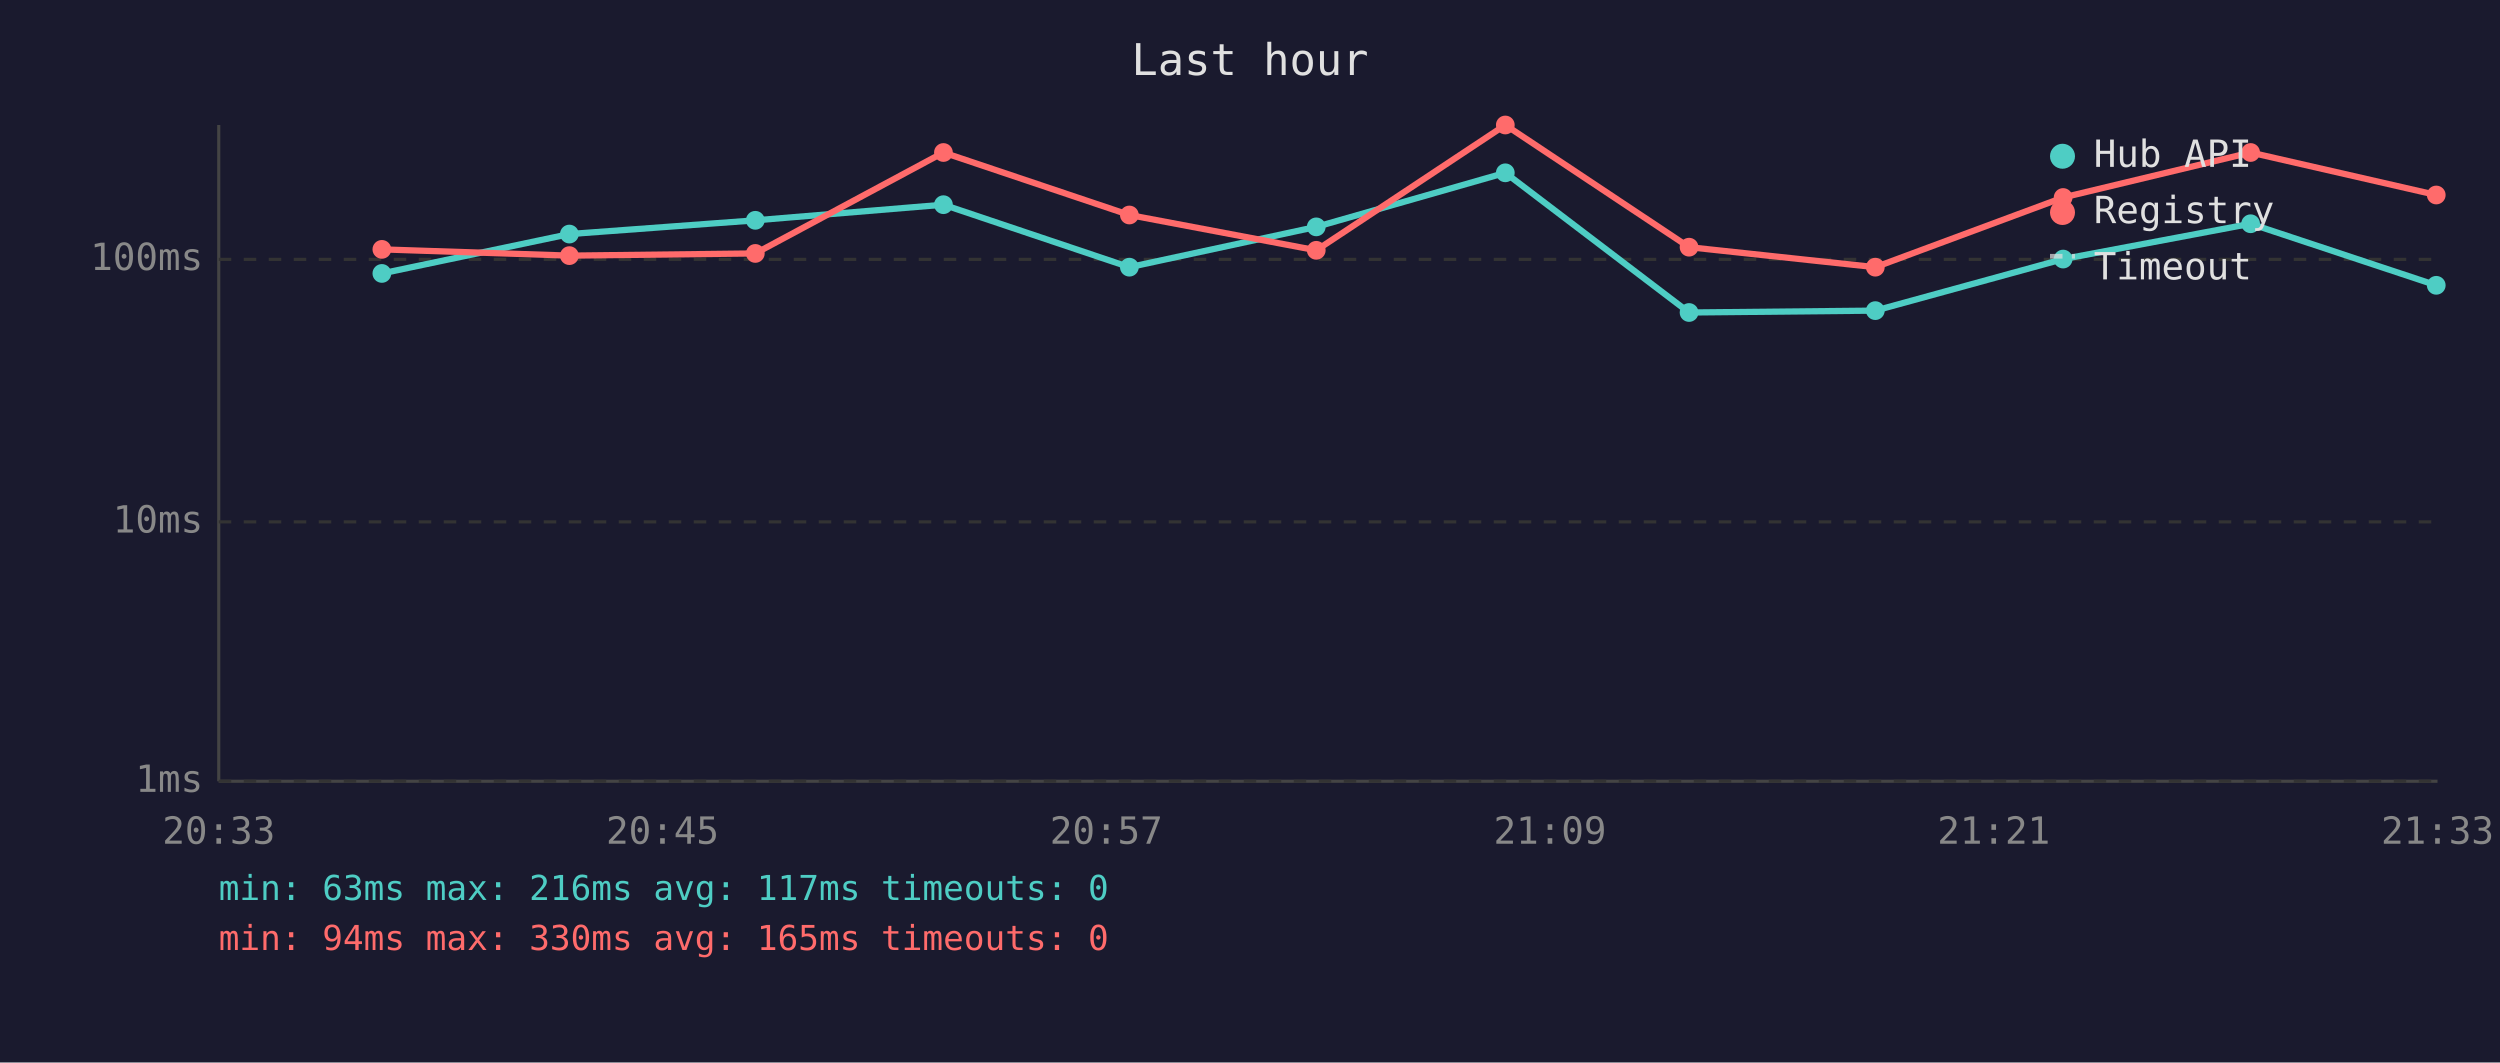
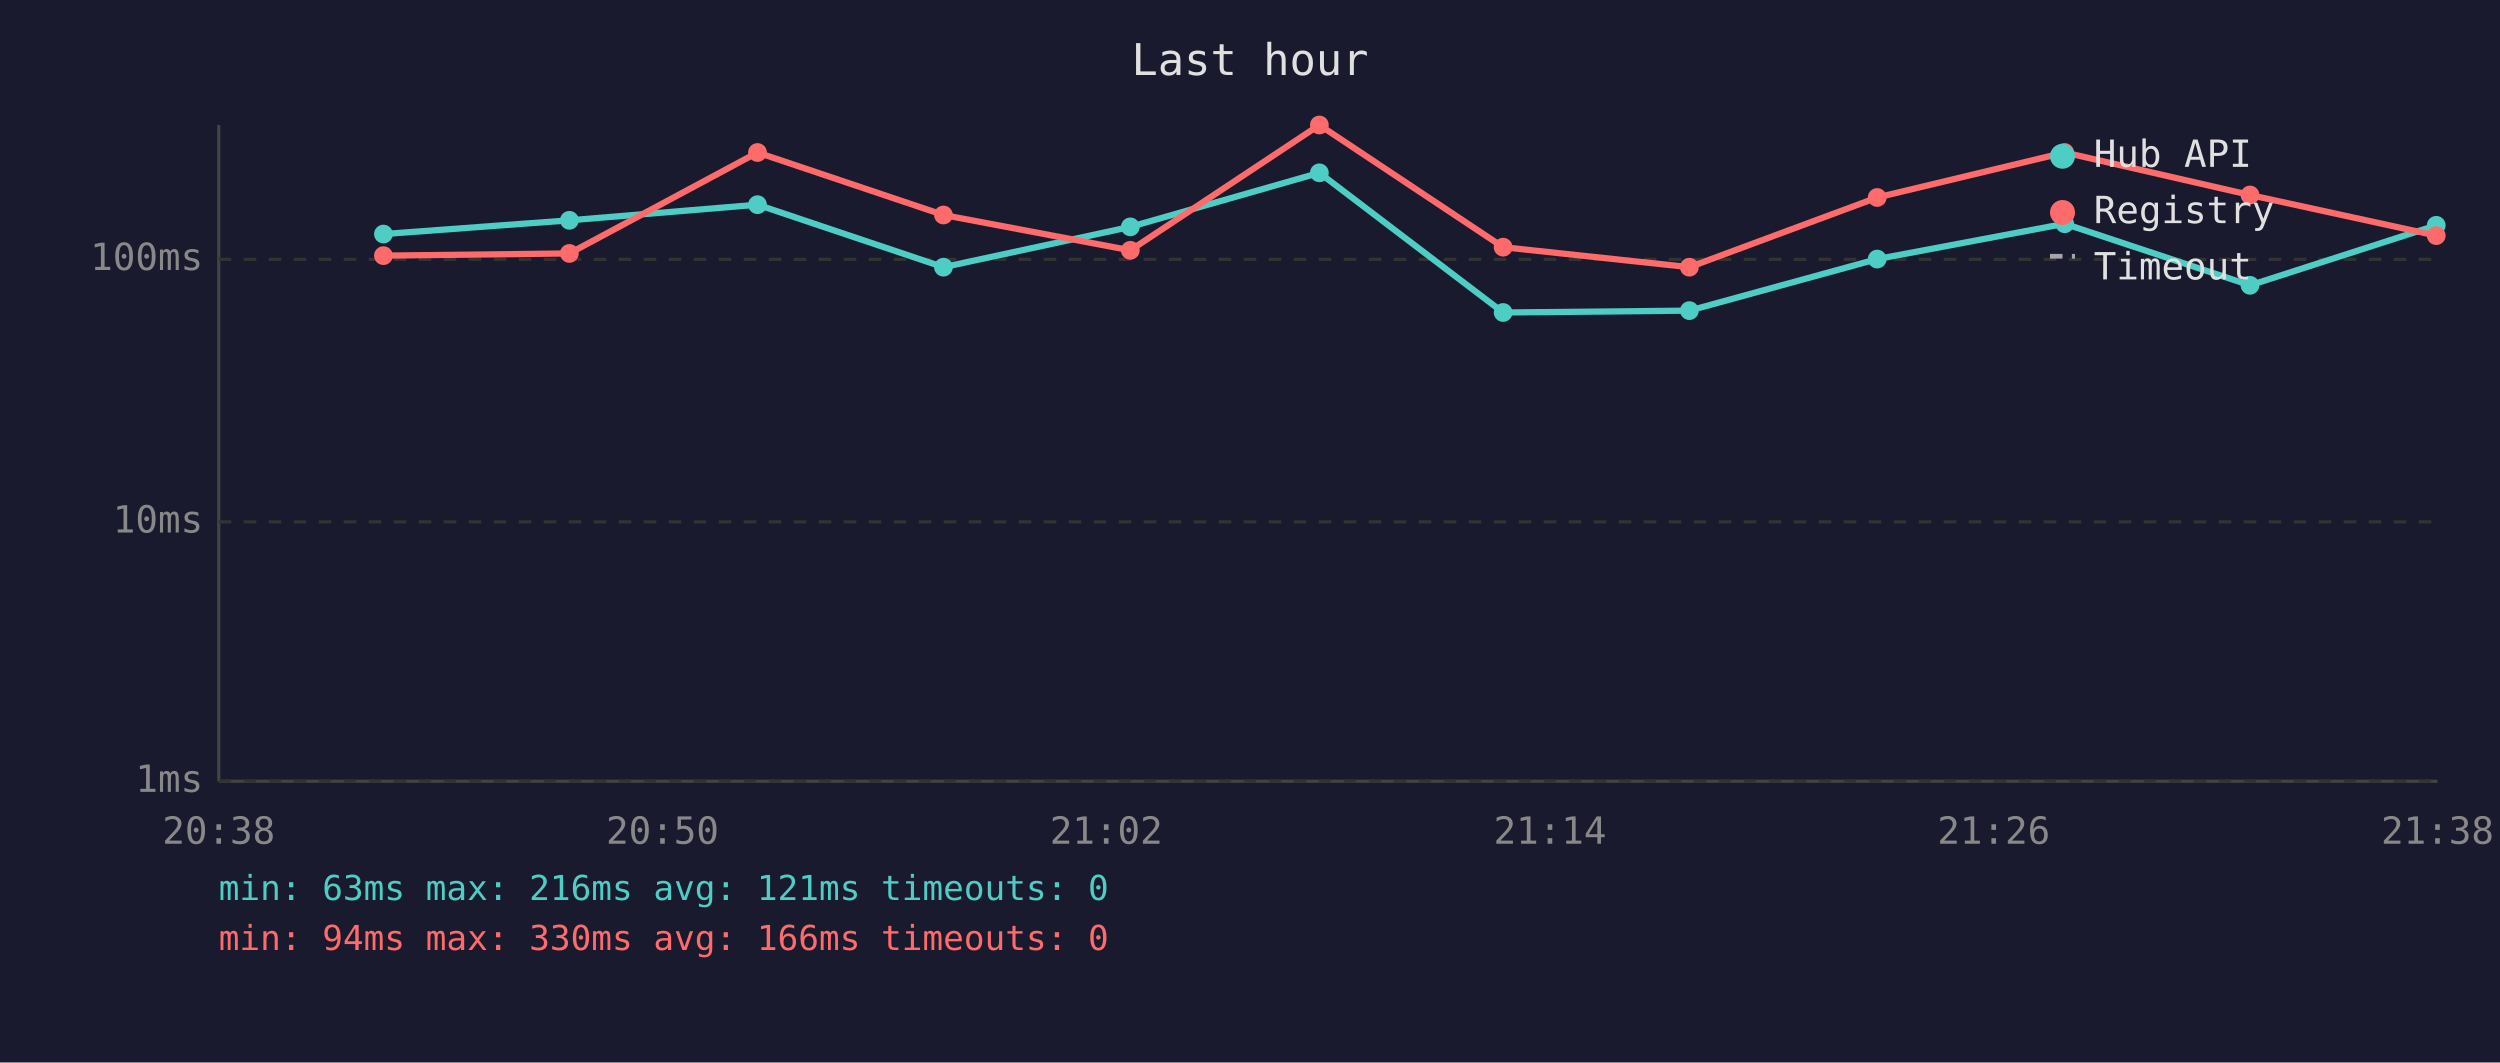
<svg xmlns="http://www.w3.org/2000/svg" viewBox="0 0 800 340" font-family="monospace" font-size="12">
  <rect width="800" height="340" fill="#1a1a2e" />
  <text x="400" y="24" fill="#e0e0e0" font-size="14" text-anchor="middle">Last hour</text>
  <line x1="70" y1="40" x2="70" y2="250" stroke="#444" stroke-width="1" />
  <line x1="70" y1="250" x2="780" y2="250" stroke="#444" stroke-width="1" />
  <line x1="70" y1="250" x2="780" y2="250" stroke="#333" stroke-width="1" stroke-dasharray="4" />
  <text x="65" y="250" fill="#888" text-anchor="end" dominant-baseline="middle">1ms</text>
  <line x1="70" y1="167" x2="780" y2="167" stroke="#333" stroke-width="1" stroke-dasharray="4" />
  <text x="65" y="167" fill="#888" text-anchor="end" dominant-baseline="middle">10ms</text>
  <line x1="70" y1="83" x2="780" y2="83" stroke="#333" stroke-width="1" stroke-dasharray="4" />
  <text x="65" y="83" fill="#888" text-anchor="end" dominant-baseline="middle">100ms</text>
-   <text x="70" y="270" fill="#888" text-anchor="middle">20:33</text>
-   <text x="212" y="270" fill="#888" text-anchor="middle">20:45</text>
-   <text x="354" y="270" fill="#888" text-anchor="middle">20:57</text>
-   <text x="496" y="270" fill="#888" text-anchor="middle">21:09</text>
-   <text x="638" y="270" fill="#888" text-anchor="middle">21:21</text>
-   <text x="780" y="270" fill="#888" text-anchor="middle">21:33</text>
-   <polyline points="122.2,87.5 182.2,74.9 241.7,70.5 301.9,65.5 361.4,85.5 421.2,72.6 481.7,55.3 540.5,100.0 600.1,99.4 660.2,82.9 720.2,71.6 779.6,91.3" fill="none" stroke="#4ecdc4" stroke-width="2" opacity="1" />
-   <circle cx="122.2" cy="87.5" r="3" fill="#4ecdc4" />
-   <circle cx="182.2" cy="74.9" r="3" fill="#4ecdc4" />
-   <circle cx="241.7" cy="70.5" r="3" fill="#4ecdc4" />
-   <circle cx="301.9" cy="65.5" r="3" fill="#4ecdc4" />
-   <circle cx="361.4" cy="85.5" r="3" fill="#4ecdc4" />
-   <circle cx="421.2" cy="72.6" r="3" fill="#4ecdc4" />
-   <circle cx="481.7" cy="55.3" r="3" fill="#4ecdc4" />
-   <circle cx="540.5" cy="100.0" r="3" fill="#4ecdc4" />
-   <circle cx="600.1" cy="99.4" r="3" fill="#4ecdc4" />
-   <circle cx="660.2" cy="82.9" r="3" fill="#4ecdc4" />
-   <circle cx="720.2" cy="71.6" r="3" fill="#4ecdc4" />
-   <circle cx="779.6" cy="91.3" r="3" fill="#4ecdc4" />
-   <polyline points="122.2,79.8 182.2,81.8 241.7,81.1 301.9,48.8 361.4,68.8 421.2,80.1 481.7,40.0 540.5,79.1 600.1,85.5 660.2,63.2 720.2,48.8 779.6,62.4" fill="none" stroke="#ff6b6b" stroke-width="2" opacity="1" />
-   <circle cx="122.2" cy="79.8" r="3" fill="#ff6b6b" />
-   <circle cx="182.2" cy="81.8" r="3" fill="#ff6b6b" />
-   <circle cx="241.7" cy="81.1" r="3" fill="#ff6b6b" />
-   <circle cx="301.9" cy="48.8" r="3" fill="#ff6b6b" />
-   <circle cx="361.4" cy="68.8" r="3" fill="#ff6b6b" />
-   <circle cx="421.2" cy="80.1" r="3" fill="#ff6b6b" />
-   <circle cx="481.7" cy="40.0" r="3" fill="#ff6b6b" />
-   <circle cx="540.5" cy="79.1" r="3" fill="#ff6b6b" />
-   <circle cx="600.1" cy="85.5" r="3" fill="#ff6b6b" />
-   <circle cx="660.2" cy="63.2" r="3" fill="#ff6b6b" />
-   <circle cx="720.2" cy="48.8" r="3" fill="#ff6b6b" />
-   <circle cx="779.6" cy="62.4" r="3" fill="#ff6b6b" />
+   <text x="70" y="270" fill="#888" text-anchor="middle">20:38</text>
+   <text x="212" y="270" fill="#888" text-anchor="middle">20:50</text>
+   <text x="354" y="270" fill="#888" text-anchor="middle">21:02</text>
+   <text x="496" y="270" fill="#888" text-anchor="middle">21:14</text>
+   <text x="638" y="270" fill="#888" text-anchor="middle">21:26</text>
+   <text x="780" y="270" fill="#888" text-anchor="middle">21:38</text>
+   <polyline points="122.7,74.9 182.2,70.5 242.4,65.5 301.9,85.5 361.7,72.6 422.2,55.3 481.0,100.0 540.6,99.4 600.7,82.9 660.7,71.6 720.0,91.3 779.6,72.1" fill="none" stroke="#4ecdc4" stroke-width="2" opacity="1" />
+   <circle cx="122.7" cy="74.9" r="3" fill="#4ecdc4" />
+   <circle cx="182.2" cy="70.5" r="3" fill="#4ecdc4" />
+   <circle cx="242.4" cy="65.5" r="3" fill="#4ecdc4" />
+   <circle cx="301.9" cy="85.5" r="3" fill="#4ecdc4" />
+   <circle cx="361.7" cy="72.6" r="3" fill="#4ecdc4" />
+   <circle cx="422.2" cy="55.3" r="3" fill="#4ecdc4" />
+   <circle cx="481.0" cy="100.0" r="3" fill="#4ecdc4" />
+   <circle cx="540.6" cy="99.4" r="3" fill="#4ecdc4" />
+   <circle cx="600.7" cy="82.9" r="3" fill="#4ecdc4" />
+   <circle cx="660.7" cy="71.6" r="3" fill="#4ecdc4" />
+   <circle cx="720.0" cy="91.3" r="3" fill="#4ecdc4" />
+   <circle cx="779.6" cy="72.1" r="3" fill="#4ecdc4" />
+   <polyline points="122.7,81.8 182.2,81.1 242.4,48.8 301.9,68.8 361.7,80.1 422.2,40.0 481.0,79.1 540.6,85.5 600.7,63.2 660.7,48.8 720.0,62.4 779.6,75.4" fill="none" stroke="#ff6b6b" stroke-width="2" opacity="1" />
+   <circle cx="122.7" cy="81.8" r="3" fill="#ff6b6b" />
+   <circle cx="182.2" cy="81.1" r="3" fill="#ff6b6b" />
+   <circle cx="242.4" cy="48.8" r="3" fill="#ff6b6b" />
+   <circle cx="301.9" cy="68.8" r="3" fill="#ff6b6b" />
+   <circle cx="361.7" cy="80.1" r="3" fill="#ff6b6b" />
+   <circle cx="422.2" cy="40.0" r="3" fill="#ff6b6b" />
+   <circle cx="481.0" cy="79.1" r="3" fill="#ff6b6b" />
+   <circle cx="540.6" cy="85.5" r="3" fill="#ff6b6b" />
+   <circle cx="600.7" cy="63.2" r="3" fill="#ff6b6b" />
+   <circle cx="660.7" cy="48.8" r="3" fill="#ff6b6b" />
+   <circle cx="720.0" cy="62.4" r="3" fill="#ff6b6b" />
+   <circle cx="779.6" cy="75.4" r="3" fill="#ff6b6b" />
  <circle cx="660" cy="50" r="4" fill="#4ecdc4" />
  <text x="670" y="50" fill="#e0e0e0" dominant-baseline="middle">Hub API</text>
  <circle cx="660" cy="68" r="4" fill="#ff6b6b" />
  <text x="670" y="68" fill="#e0e0e0" dominant-baseline="middle">Registry</text>
  <line x1="656" y1="82" x2="664" y2="82" stroke="#e0e0e0" stroke-width="1.5" stroke-dasharray="4,3" opacity="0.7" />
  <text x="670" y="86" fill="#e0e0e0" dominant-baseline="middle">Timeout</text>
-   <text x="70" y="288" fill="#4ecdc4" font-size="11">min: 63ms  max: 216ms  avg: 117ms  timeouts: 0</text>
-   <text x="70" y="304" fill="#ff6b6b" font-size="11">min: 94ms  max: 330ms  avg: 165ms  timeouts: 0</text>
+   <text x="70" y="288" fill="#4ecdc4" font-size="11">min: 63ms  max: 216ms  avg: 121ms  timeouts: 0</text>
+   <text x="70" y="304" fill="#ff6b6b" font-size="11">min: 94ms  max: 330ms  avg: 166ms  timeouts: 0</text>
</svg>
